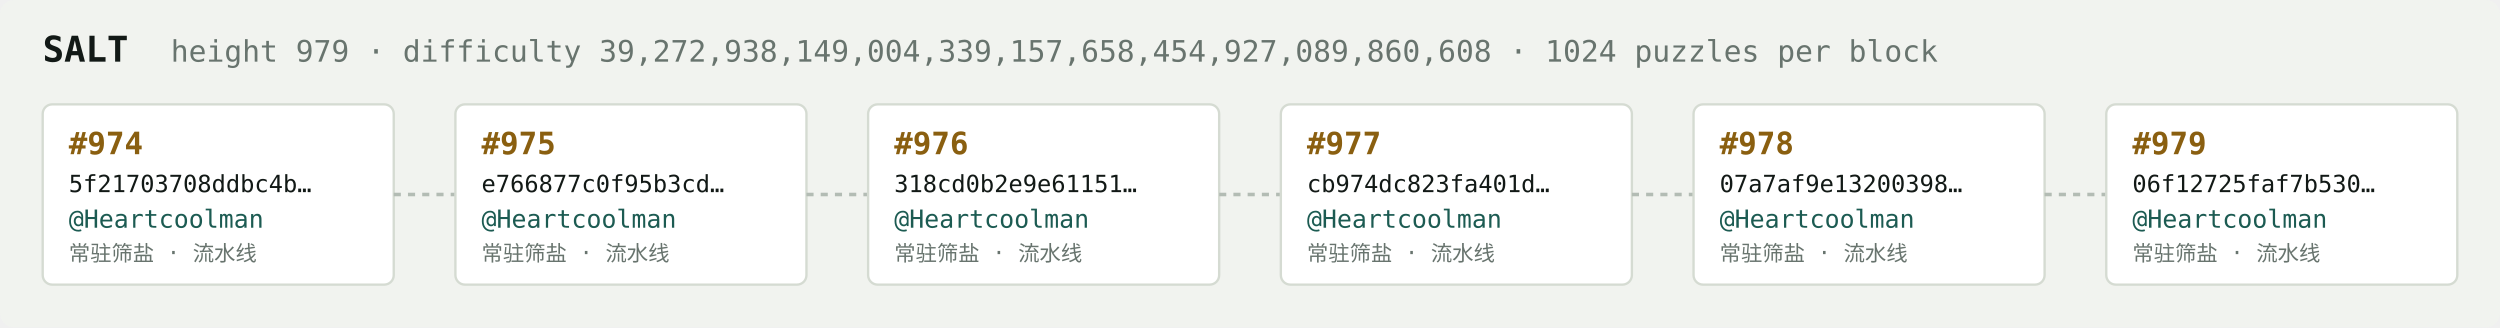
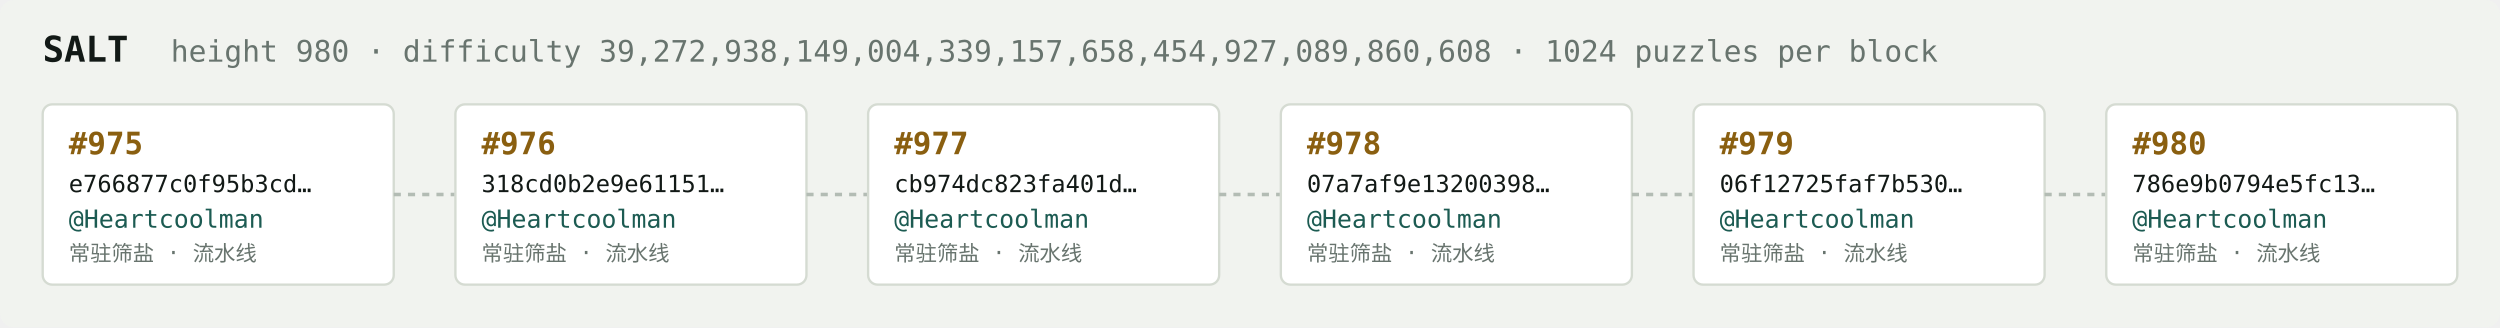
<svg xmlns="http://www.w3.org/2000/svg" width="1054" height="138" viewBox="0 0 1054 138" font-family="ui-monospace,SFMono-Regular,Menlo,monospace">
  <rect fill="#f1f3ef" width="1054" height="138" rx="6" />
  <text x="18" y="26" fill="#121916" font-size="15" font-weight="700">SALT</text>
-   <text x="72" y="26" fill="#68746e" font-size="12.5">height 979 · difficulty 39,272,938,149,004,339,157,658,454,927,089,860,608 · 1024 puzzles per block</text>
+   <text x="72" y="26" fill="#68746e" font-size="12.5">height 980 · difficulty 39,272,938,149,004,339,157,658,454,927,089,860,608 · 1024 puzzles per block</text>
  <rect x="18" y="44" width="148" height="76" rx="4" fill="#ffffff" stroke="#d5dbd2" stroke-width="1" />
-   <text x="29" y="65" fill="#8a5f10" font-size="13" font-weight="700">#974</text>
-   <text x="29" y="81" fill="#121916" font-size="10">5f21703708ddbc4b…</text>
+   <text x="29" y="65" fill="#8a5f10" font-size="13" font-weight="700">#975</text>
+   <text x="29" y="81" fill="#121916" font-size="10">e766877c0f95b3cd…</text>
  <text x="29" y="96" fill="#1c5b52" font-size="10.5">@Heartcoolman</text>
  <text x="29" y="110" fill="#68746e" font-size="9">常驻筛盐 · 流水线</text>
  <line x1="166" y1="82.0" x2="192" y2="82.0" stroke="#b3bcb4" stroke-width="1.5" stroke-dasharray="3 3" />
  <rect x="192" y="44" width="148" height="76" rx="4" fill="#ffffff" stroke="#d5dbd2" stroke-width="1" />
-   <text x="203" y="65" fill="#8a5f10" font-size="13" font-weight="700">#975</text>
-   <text x="203" y="81" fill="#121916" font-size="10">e766877c0f95b3cd…</text>
+   <text x="203" y="65" fill="#8a5f10" font-size="13" font-weight="700">#976</text>
+   <text x="203" y="81" fill="#121916" font-size="10">318cd0b2e9e61151…</text>
  <text x="203" y="96" fill="#1c5b52" font-size="10.5">@Heartcoolman</text>
  <text x="203" y="110" fill="#68746e" font-size="9">常驻筛盐 · 流水线</text>
  <line x1="340" y1="82.0" x2="366" y2="82.0" stroke="#b3bcb4" stroke-width="1.5" stroke-dasharray="3 3" />
  <rect x="366" y="44" width="148" height="76" rx="4" fill="#ffffff" stroke="#d5dbd2" stroke-width="1" />
-   <text x="377" y="65" fill="#8a5f10" font-size="13" font-weight="700">#976</text>
-   <text x="377" y="81" fill="#121916" font-size="10">318cd0b2e9e61151…</text>
+   <text x="377" y="65" fill="#8a5f10" font-size="13" font-weight="700">#977</text>
+   <text x="377" y="81" fill="#121916" font-size="10">cb974dc823fa401d…</text>
  <text x="377" y="96" fill="#1c5b52" font-size="10.5">@Heartcoolman</text>
  <text x="377" y="110" fill="#68746e" font-size="9">常驻筛盐 · 流水线</text>
  <line x1="514" y1="82.0" x2="540" y2="82.0" stroke="#b3bcb4" stroke-width="1.5" stroke-dasharray="3 3" />
  <rect x="540" y="44" width="148" height="76" rx="4" fill="#ffffff" stroke="#d5dbd2" stroke-width="1" />
-   <text x="551" y="65" fill="#8a5f10" font-size="13" font-weight="700">#977</text>
-   <text x="551" y="81" fill="#121916" font-size="10">cb974dc823fa401d…</text>
+   <text x="551" y="65" fill="#8a5f10" font-size="13" font-weight="700">#978</text>
+   <text x="551" y="81" fill="#121916" font-size="10">07a7af9e13200398…</text>
  <text x="551" y="96" fill="#1c5b52" font-size="10.5">@Heartcoolman</text>
  <text x="551" y="110" fill="#68746e" font-size="9">常驻筛盐 · 流水线</text>
  <line x1="688" y1="82.0" x2="714" y2="82.0" stroke="#b3bcb4" stroke-width="1.5" stroke-dasharray="3 3" />
  <rect x="714" y="44" width="148" height="76" rx="4" fill="#ffffff" stroke="#d5dbd2" stroke-width="1" />
-   <text x="725" y="65" fill="#8a5f10" font-size="13" font-weight="700">#978</text>
-   <text x="725" y="81" fill="#121916" font-size="10">07a7af9e13200398…</text>
+   <text x="725" y="65" fill="#8a5f10" font-size="13" font-weight="700">#979</text>
+   <text x="725" y="81" fill="#121916" font-size="10">06f12725faf7b530…</text>
  <text x="725" y="96" fill="#1c5b52" font-size="10.5">@Heartcoolman</text>
  <text x="725" y="110" fill="#68746e" font-size="9">常驻筛盐 · 流水线</text>
  <line x1="862" y1="82.0" x2="888" y2="82.0" stroke="#b3bcb4" stroke-width="1.5" stroke-dasharray="3 3" />
  <rect x="888" y="44" width="148" height="76" rx="4" fill="#ffffff" stroke="#d5dbd2" stroke-width="1" />
-   <text x="899" y="65" fill="#8a5f10" font-size="13" font-weight="700">#979</text>
-   <text x="899" y="81" fill="#121916" font-size="10">06f12725faf7b530…</text>
+   <text x="899" y="65" fill="#8a5f10" font-size="13" font-weight="700">#980</text>
+   <text x="899" y="81" fill="#121916" font-size="10">786e9b0794e5fc13…</text>
  <text x="899" y="96" fill="#1c5b52" font-size="10.5">@Heartcoolman</text>
  <text x="899" y="110" fill="#68746e" font-size="9">常驻筛盐 · 流水线</text>
</svg>
